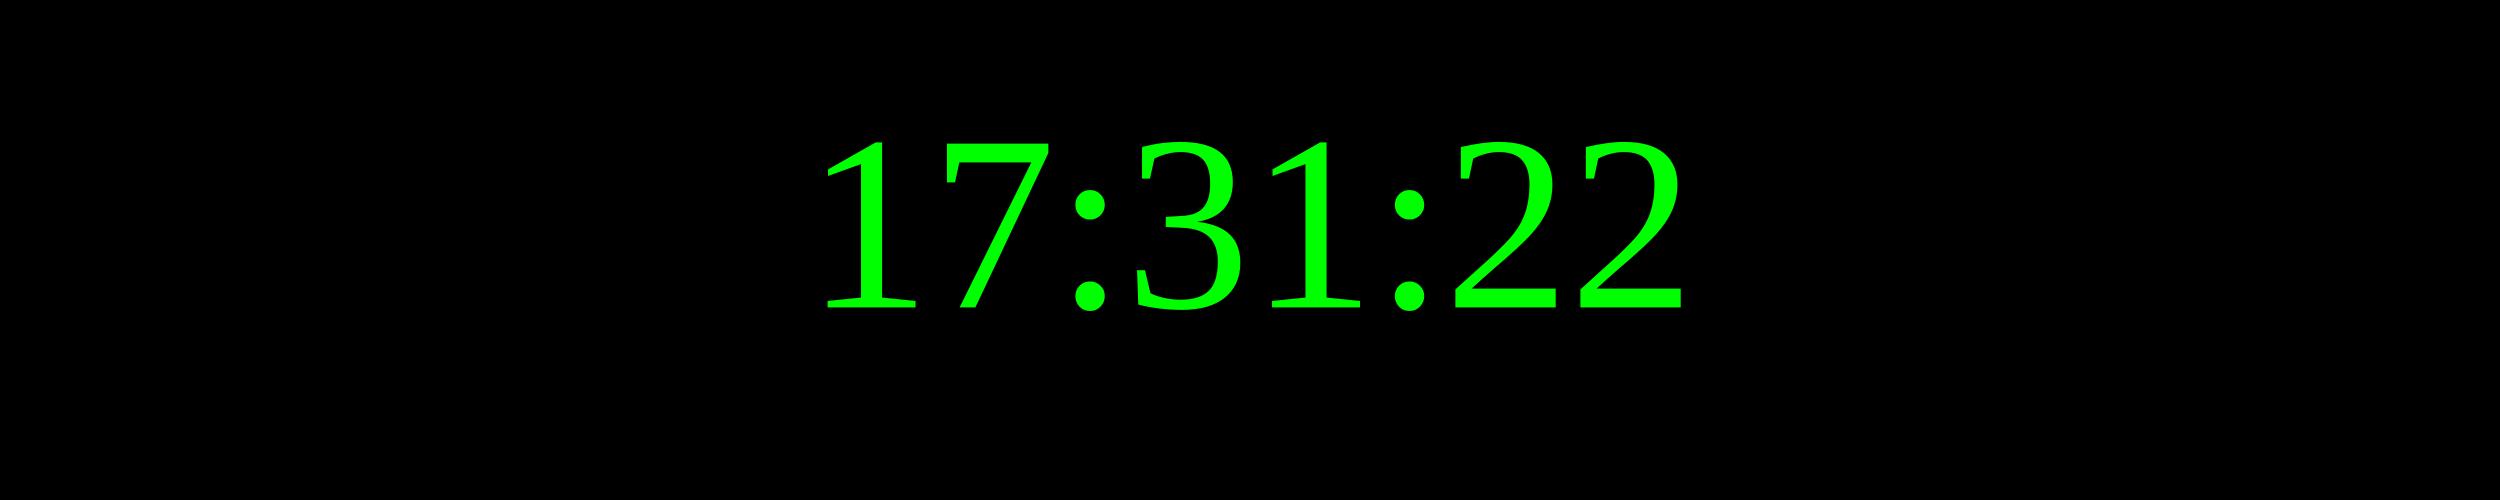
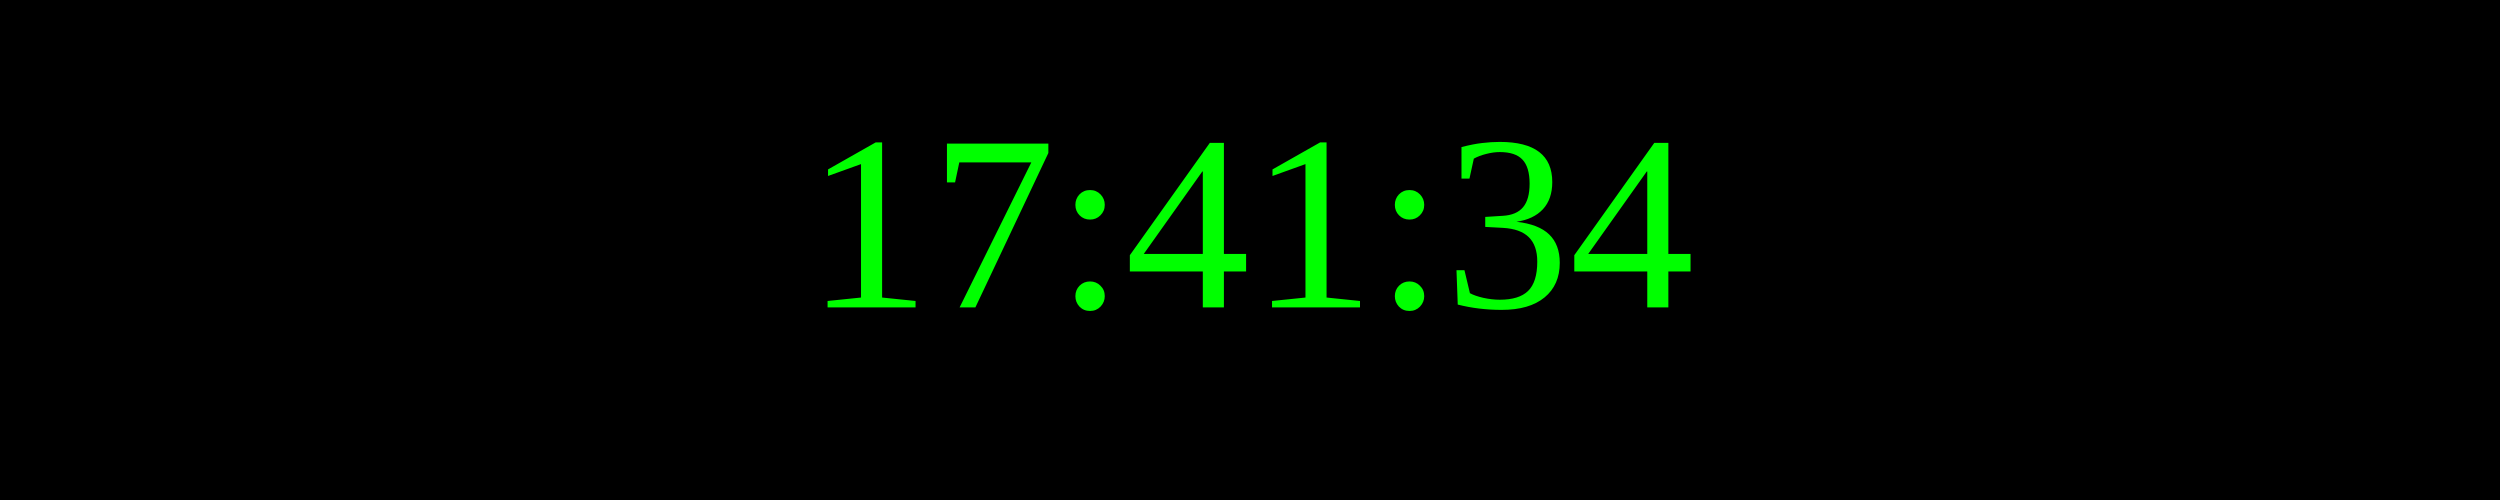
<svg xmlns="http://www.w3.org/2000/svg" width="250" height="50">
  <rect width="100%" height="100%" fill="black" />
  <text x="50%" y="50%" font-size="25" fill="lime" text-anchor="middle" dominant-baseline="middle">
- 17:31:22
+ 17:41:34
</text>
</svg>
